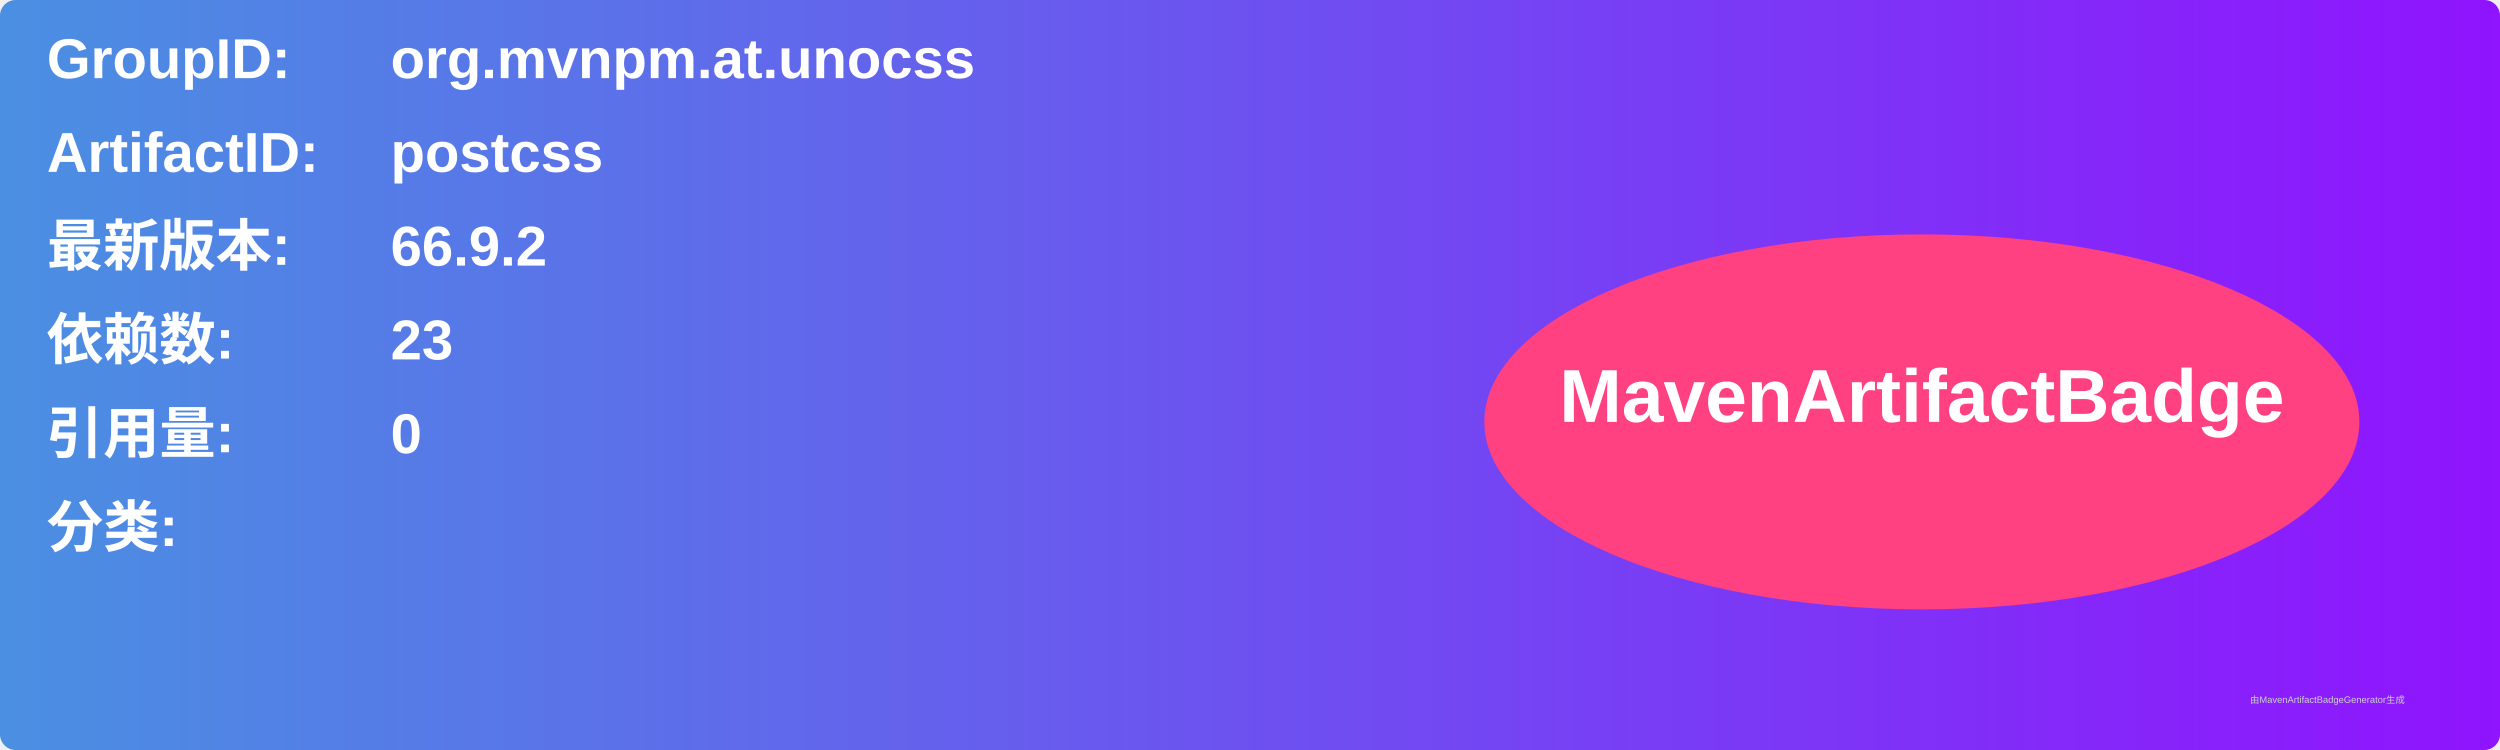
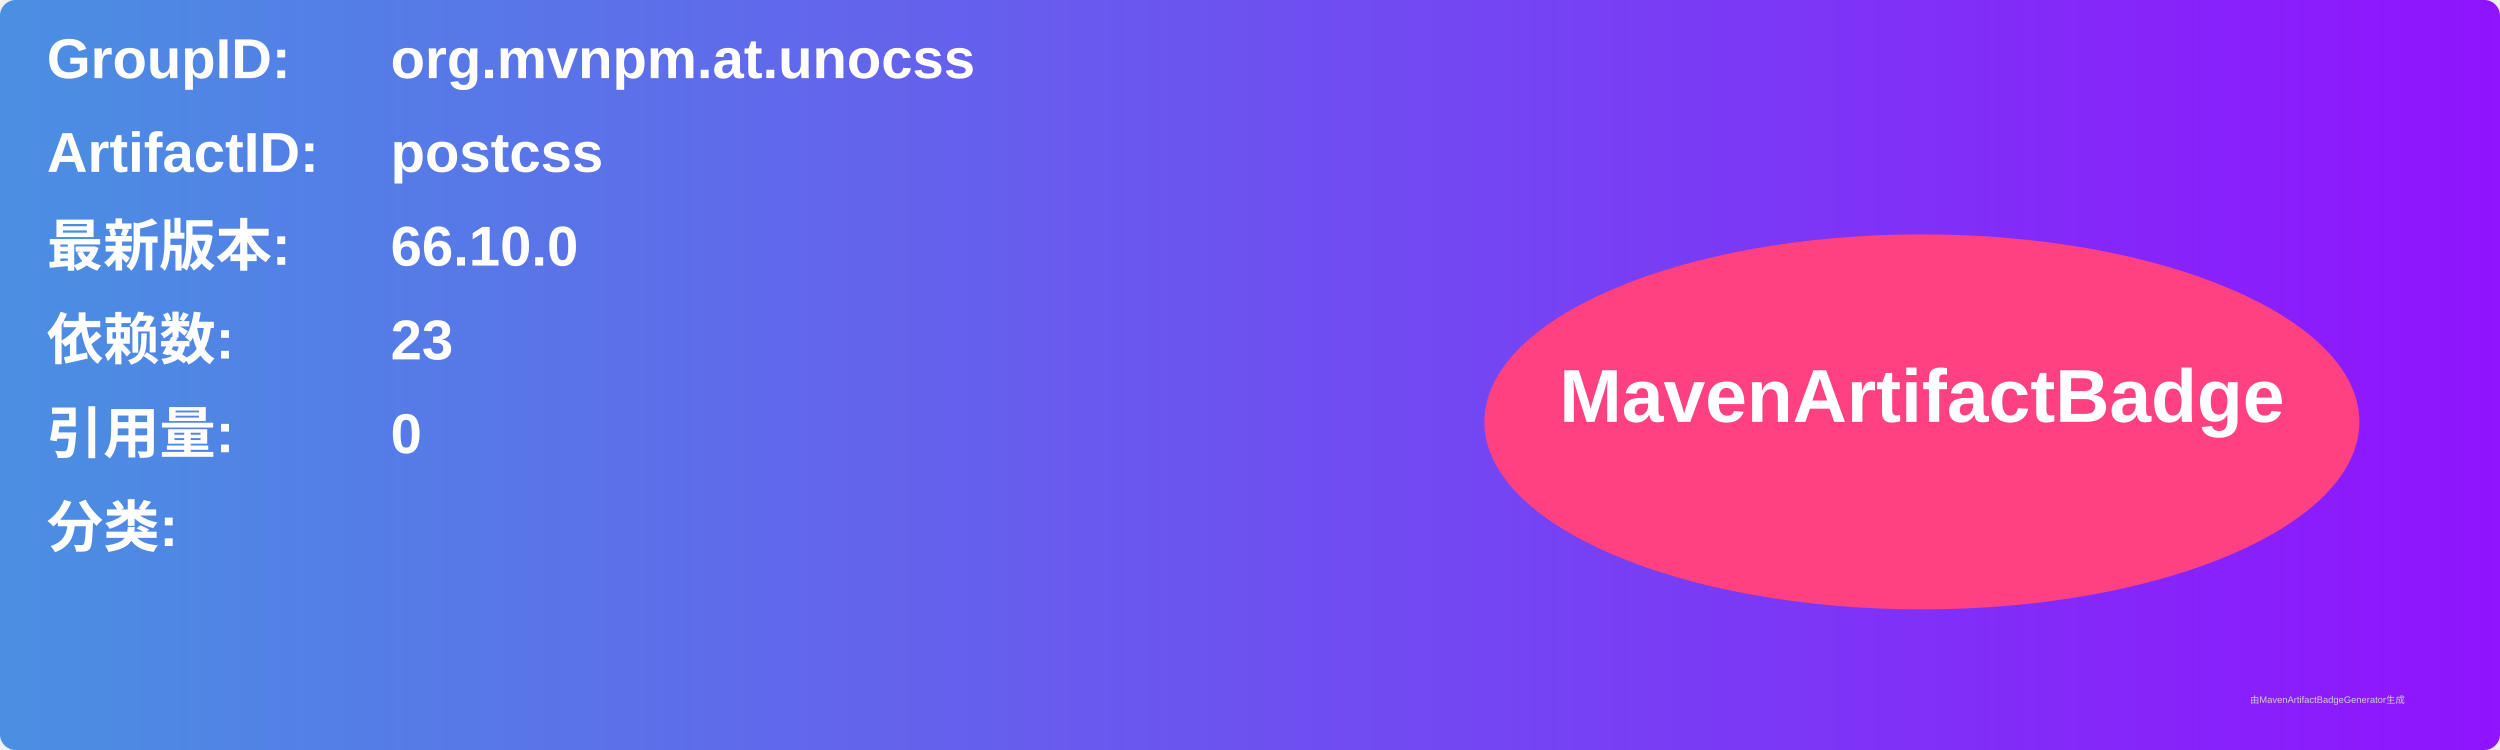
<svg xmlns="http://www.w3.org/2000/svg" width="800" height="240" viewBox="0 0 800 240">
  <linearGradient id="grad" x1="0%" y1="0%" x2="100%" y2="0%">
    <stop offset="0%" stop-color="#4a90e2" />
    <stop offset="100%" stop-color="#9013fe" />
  </linearGradient>
  <rect width="100%" height="100%" rx="5" ry="5" fill="url(#grad)" />
  <g transform="translate(15, 15)">
    <text x="0" y="10" font-family="Arial" font-size="18" fill="white" font-weight="bold" width="260">GroupID:</text>
    <text x="110" y="10" font-family="Arial" font-size="18" fill="white" font-weight="bold" width="460">org.mvnpm.at.unocss</text>
    <text x="0" y="40" font-family="Arial" font-size="18" fill="white" font-weight="bold" width="260">ArtifactID:</text>
    <text x="110" y="40" font-family="Arial" font-size="18" fill="white" font-weight="bold" width="460">postcss</text>
    <text x="0" y="70" font-family="Arial" font-size="18" fill="white" font-weight="bold">最新版本:</text>
    <text x="110" y="70" font-family="Arial" font-size="18" fill="white" font-weight="bold">
-       <tspan font-weight="bold">66.9.2</tspan>
+       <tspan font-weight="bold">66.10.0</tspan>
    </text>
    <text x="0" y="100" font-family="Arial" font-size="18" fill="white" font-weight="bold">依赖数: </text>
    <text x="110" y="100" font-family="Arial" font-size="18" fill="white">
      <tspan font-weight="bold">23</tspan>
    </text>
    <text x="0" y="130" font-family="Arial" font-size="18" fill="white" font-weight="bold">引用量: </text>
    <text x="110" y="130" font-family="Arial" font-size="18" fill="white">
      <tspan font-weight="bold">0</tspan>
    </text>
    <text x="0" y="160" font-family="Arial" font-size="18" fill="white" font-weight="bold">分类:</text>
    <text x="10" y="190" font-family="Arial" font-size="10" fill="white">
      <tspan font-weight="bold" />
    </text>
    <ellipse cx="600" cy="120" rx="140" ry="60" fill="#ff4081" />
    <text x="600" y="120" text-anchor="middle" font-family="Arial" font-size="24" fill="white" font-weight="bold">MavenArtifactBadge</text>
  </g>
  <text x="720" y="225" font-family="Arial" font-size="3" fill="#d0d0d0">由MavenArtifactBadgeGenerator生成</text>
</svg>
